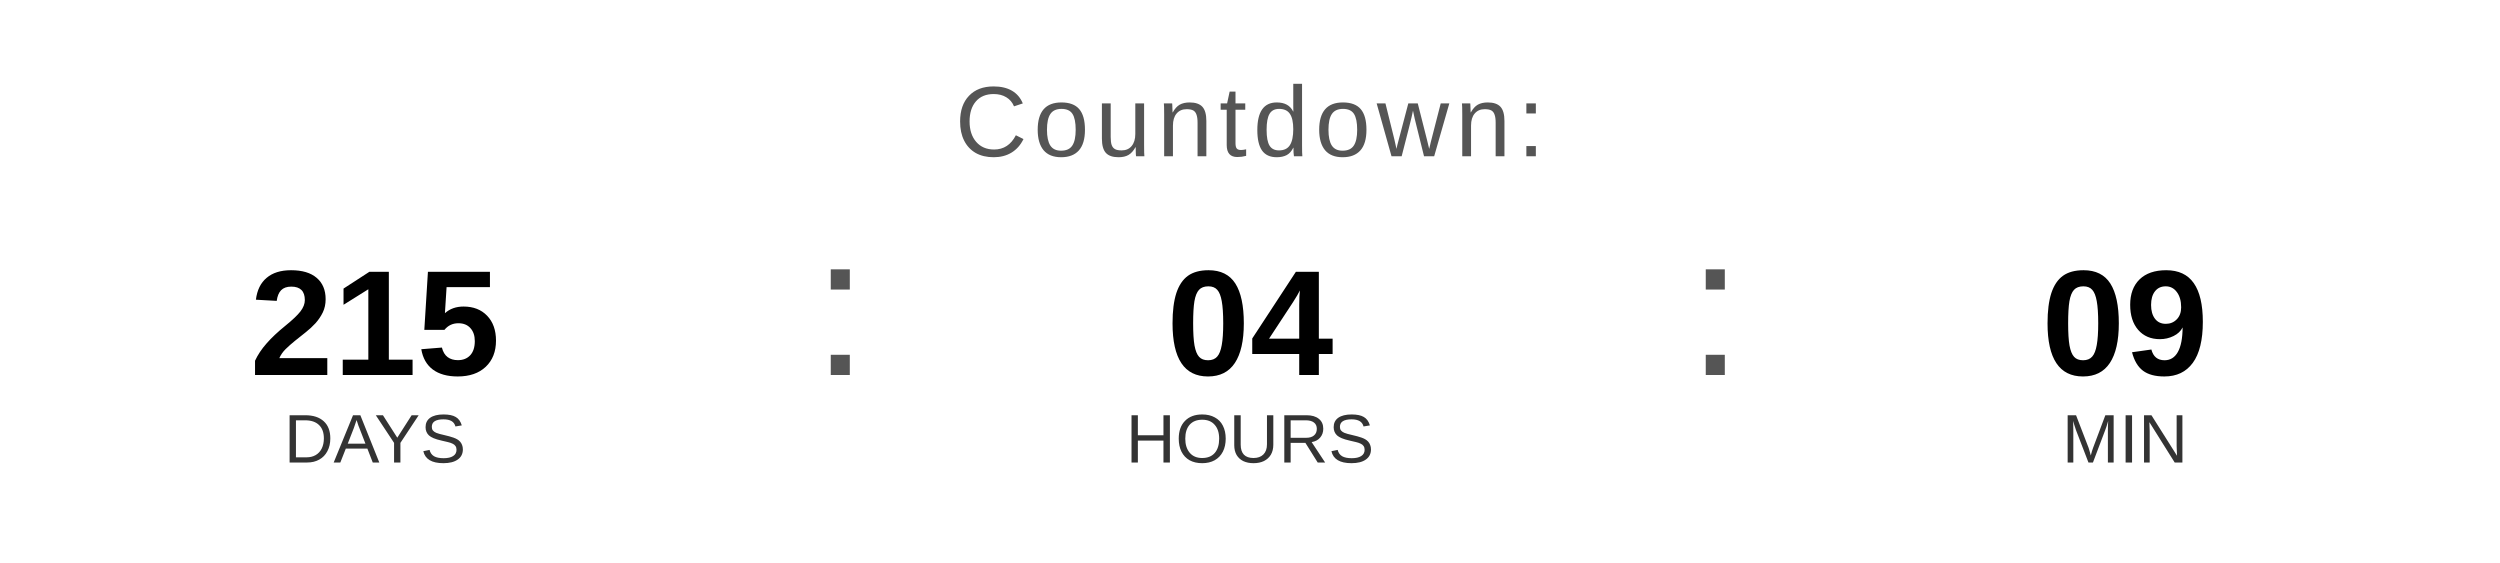
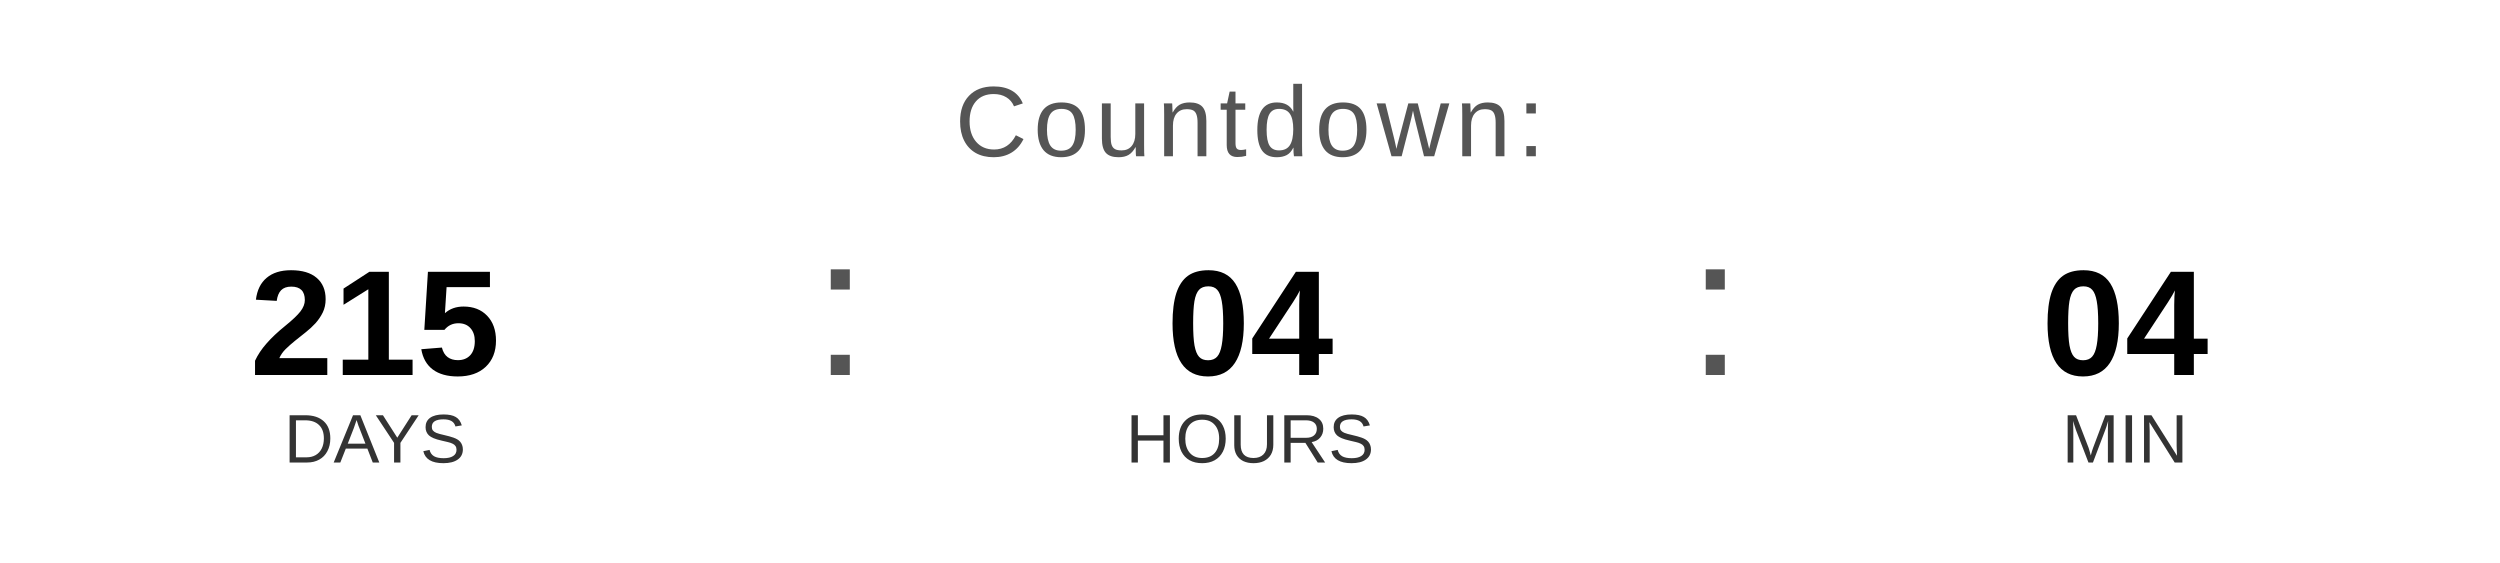
<svg xmlns="http://www.w3.org/2000/svg" width="400" height="90" viewBox="0 0 400 90">
  <text x="200" y="25" font-family="Arial, Helvetica, sans-serif" font-size="16" fill="#555555" text-anchor="middle" letter-spacing="1">
    Countdown:
  </text>
  <text x="60" y="60" font-family="Arial, Helvetica, sans-serif" font-size="24" font-weight="bold" fill="#000000" text-anchor="middle">215</text>
  <text x="60" y="74" font-family="Arial, Helvetica, sans-serif" font-size="11" fill="#333333" text-anchor="middle">DAYS</text>
  <text x="130" y="60" font-family="Arial, sans-serif" font-size="32" fill="#555555">:</text>
  <text x="200" y="60" font-family="Arial, Helvetica, sans-serif" font-size="24" font-weight="bold" fill="#000000" text-anchor="middle">04</text>
  <text x="200" y="74" font-family="Arial, Helvetica, sans-serif" font-size="11" fill="#333333" text-anchor="middle">HOURS</text>
  <text x="270" y="60" font-family="Arial, sans-serif" font-size="32" fill="#555555">:</text>
-   <text x="340" y="60" font-family="Arial, Helvetica, sans-serif" font-size="24" font-weight="bold" fill="#000000" text-anchor="middle">09</text>
+   <text x="340" y="60" font-family="Arial, Helvetica, sans-serif" font-size="24" font-weight="bold" fill="#000000" text-anchor="middle">04</text>
  <text x="340" y="74" font-family="Arial, Helvetica, sans-serif" font-size="11" fill="#333333" text-anchor="middle">MIN</text>
</svg>
